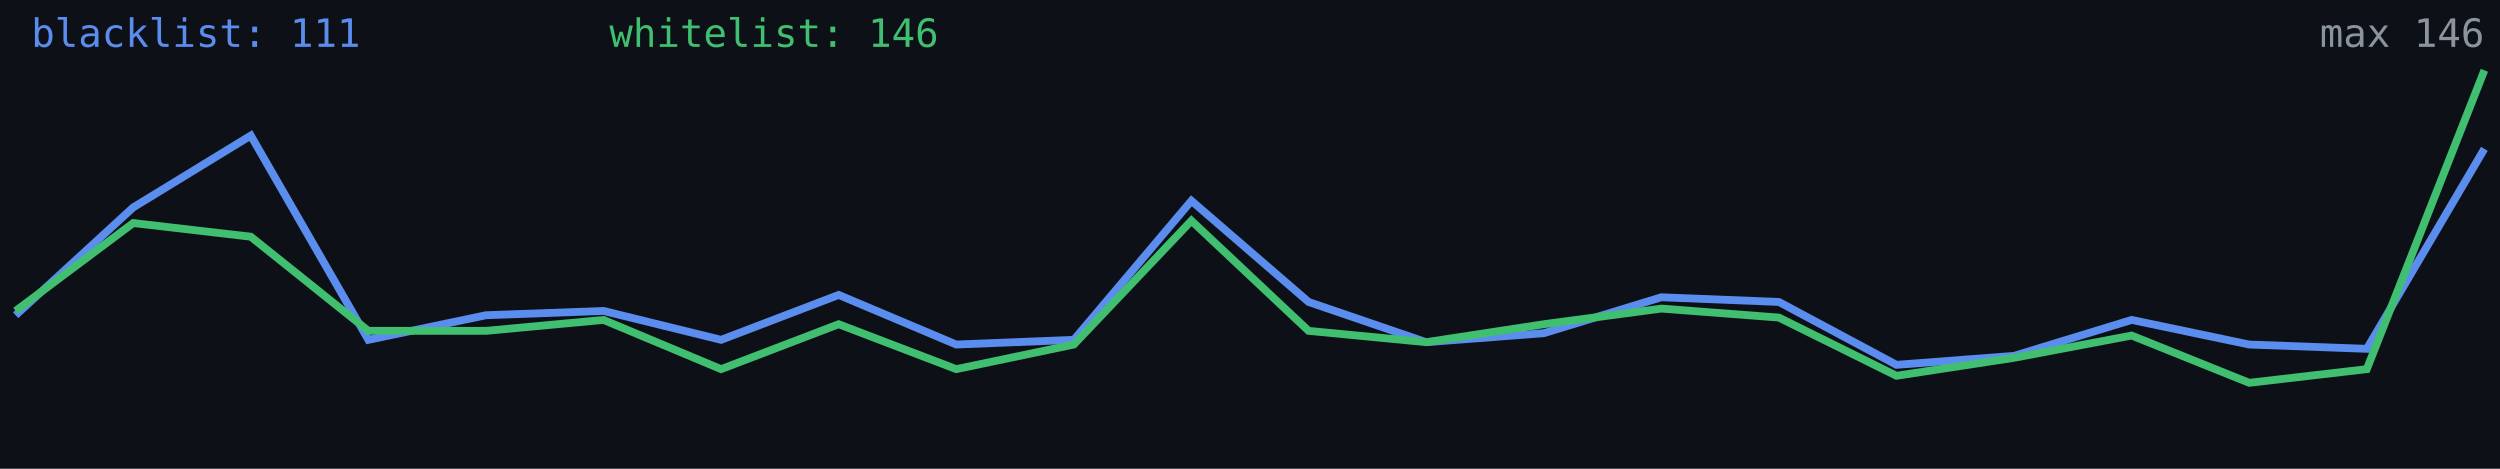
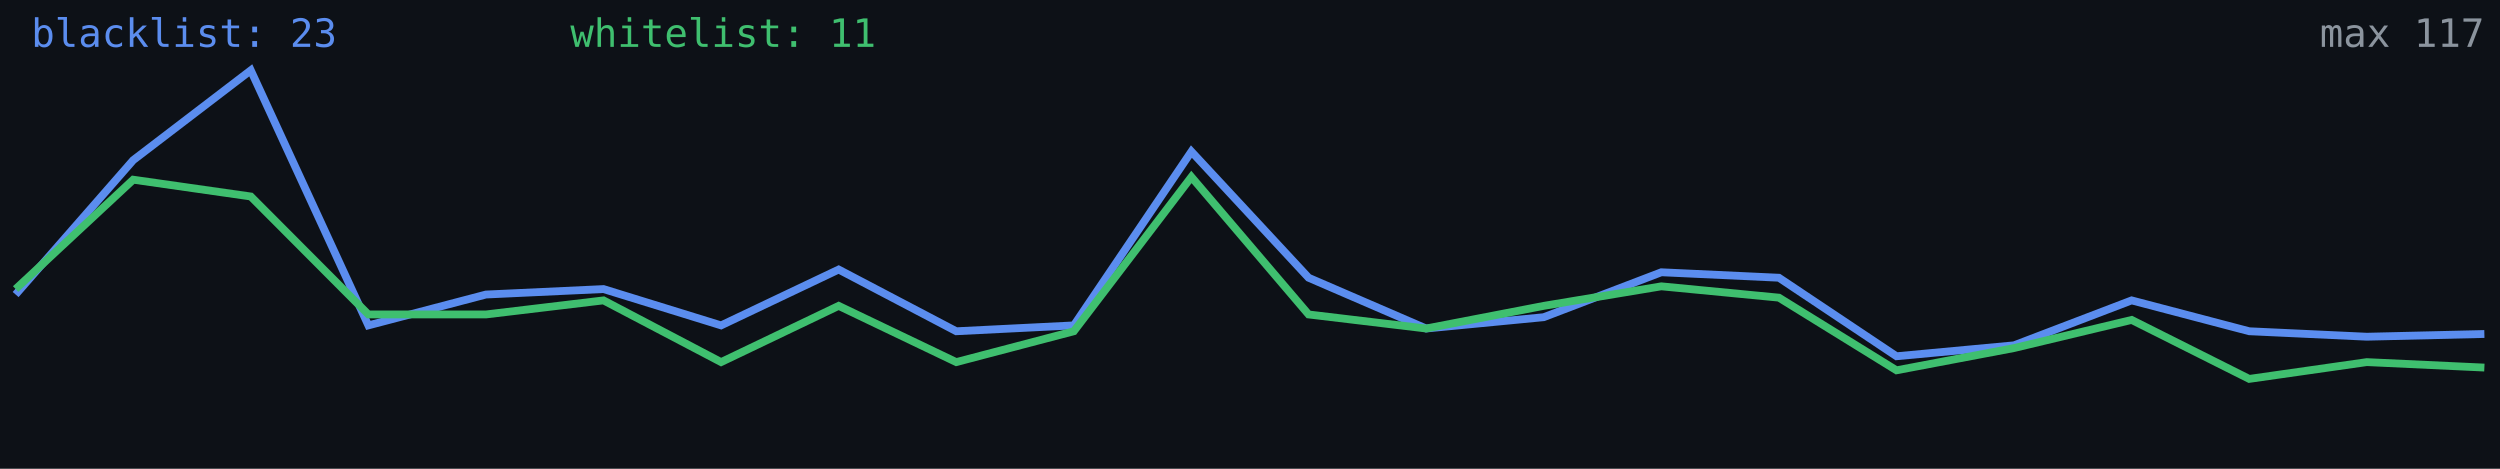
<svg xmlns="http://www.w3.org/2000/svg" width="640" height="120" viewBox="0 0 640 120" role="img" aria-label="Alive configs trend">
  <rect width="640" height="120" fill="#0d1117" />
-   <polyline fill="none" stroke="#5b8def" stroke-width="2" points="4.0,80.7 34.1,53.1 64.2,34.7 94.3,87.0 124.4,80.7 154.5,79.6 184.6,87.0 214.7,75.5 244.8,88.2 274.9,87.0 305.0,51.4 335.0,77.3 365.1,87.6 395.2,85.3 425.3,76.1 455.4,77.3 485.5,93.4 515.6,91.1 545.7,81.9 575.8,88.2 605.9,89.3 636.0,38.1" />
-   <polyline fill="none" stroke="#3fbf6f" stroke-width="2" points="4.0,79.6 34.1,57.1 64.2,60.6 94.3,84.7 124.4,84.7 154.5,81.9 184.6,94.5 214.7,83.0 244.8,94.5 274.9,88.2 305.0,56.5 335.0,84.7 365.1,87.6 395.2,83.0 425.3,79.0 455.4,81.3 485.5,96.2 515.6,91.6 545.7,85.9 575.8,98.0 605.9,94.5 636.0,18.0" />
-   <text x="8" y="12" fill="#5b8def" font-size="10" font-family="monospace">blacklist: 111</text>
-   <text x="156" y="12" fill="#3fbf6f" font-size="10" font-family="monospace">whitelist: 146</text>
-   <text x="636" y="12" fill="#8b949e" font-size="10" text-anchor="end" font-family="monospace">max 146</text>
+   <polyline fill="none" stroke="#5b8def" stroke-width="2" points="4.0,75.4 34.1,41.0 64.2,18.0 94.3,83.3 124.4,75.4 154.5,74.0 184.6,83.3 214.7,69.0 244.8,84.8 274.9,83.3 305.0,38.8 335.0,71.1 365.1,84.1 395.2,81.2 425.3,69.7 455.4,71.1 485.5,91.2 515.6,88.4 545.7,76.9 575.8,84.8 605.9,86.2 636.0,85.5" />
+   <polyline fill="none" stroke="#3fbf6f" stroke-width="2" points="4.0,74.0 34.1,46.0 64.2,50.3 94.3,80.5 124.4,80.5 154.5,76.9 184.6,92.7 214.7,78.3 244.8,92.7 274.9,84.8 305.0,45.3 335.0,80.5 365.1,84.1 395.2,78.3 425.3,73.3 455.4,76.2 485.5,94.8 515.6,89.1 545.7,81.9 575.8,97.0 605.9,92.7 636.0,94.1" />
+   <text x="8" y="12" fill="#5b8def" font-size="10" font-family="monospace">blacklist: 23</text>
+   <text x="146" y="12" fill="#3fbf6f" font-size="10" font-family="monospace">whitelist: 11</text>
+   <text x="636" y="12" fill="#8b949e" font-size="10" text-anchor="end" font-family="monospace">max 117</text>
</svg>
